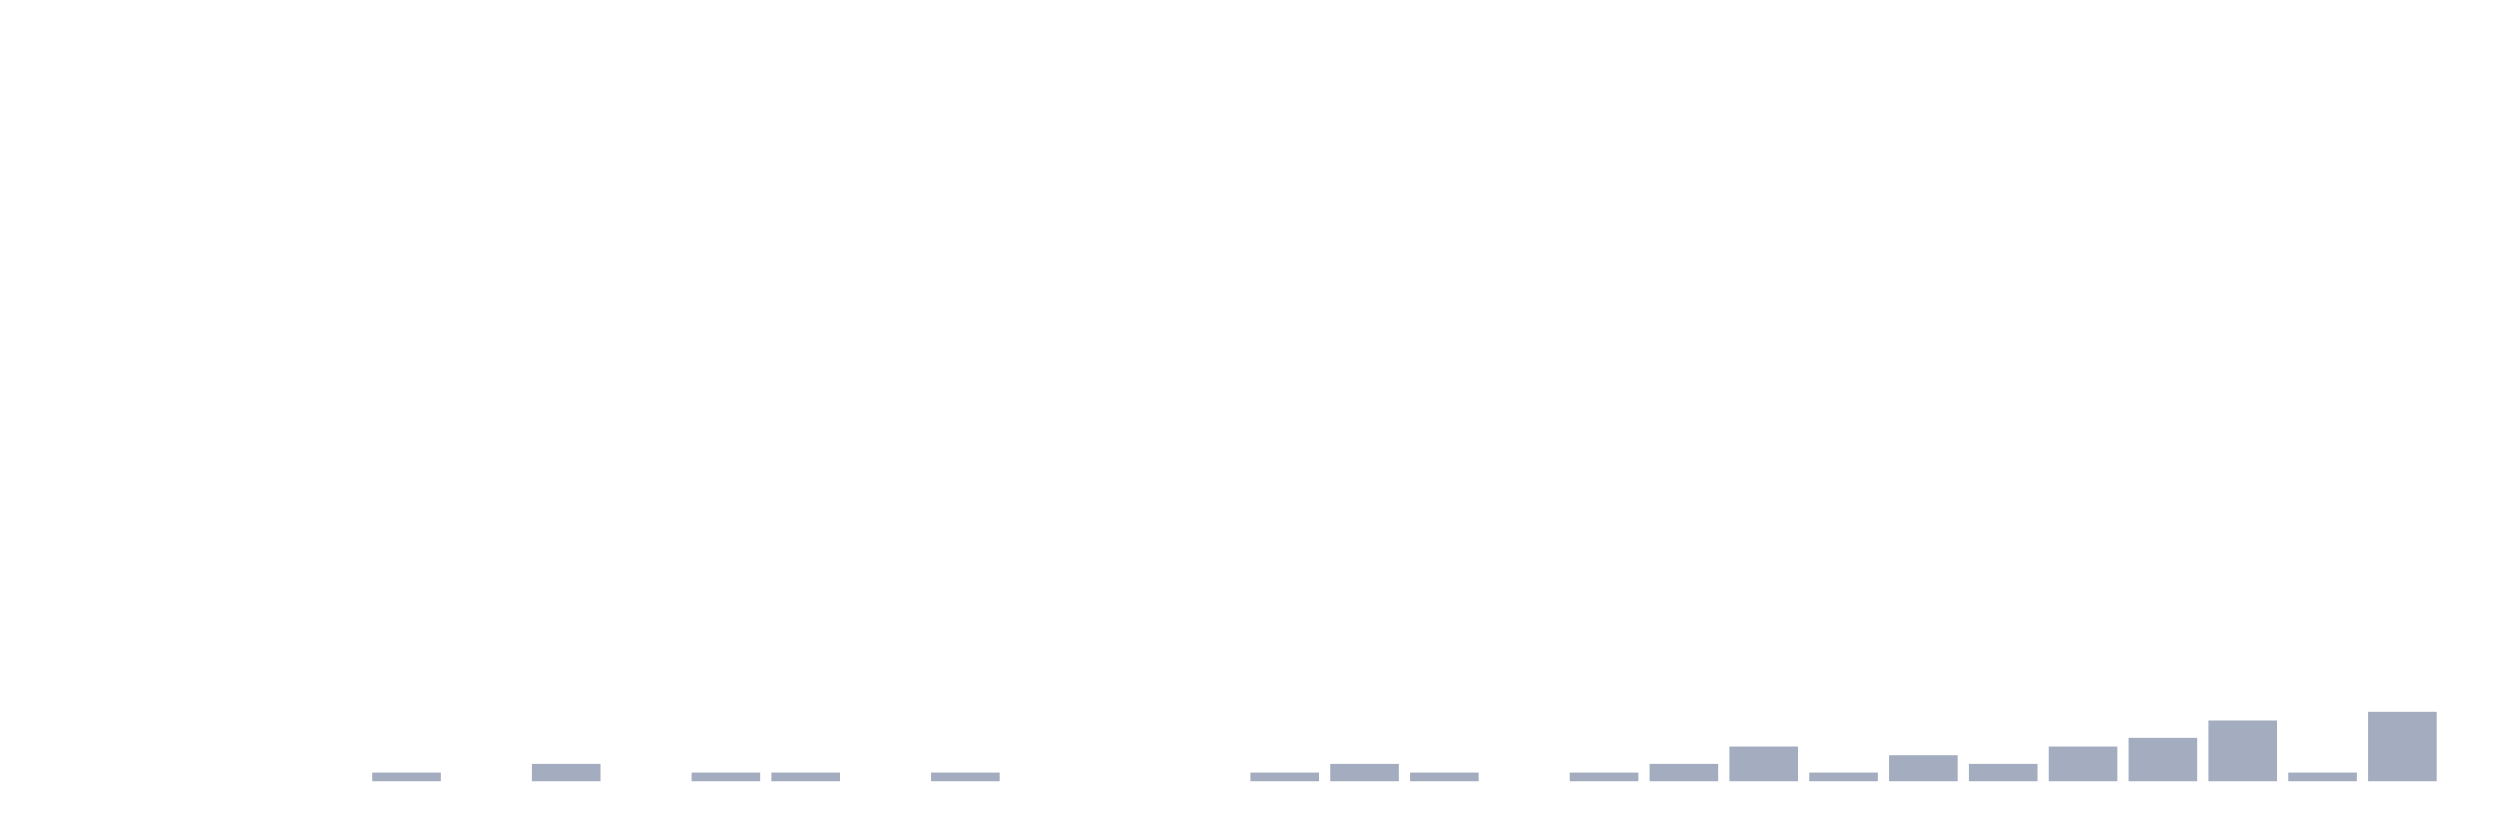
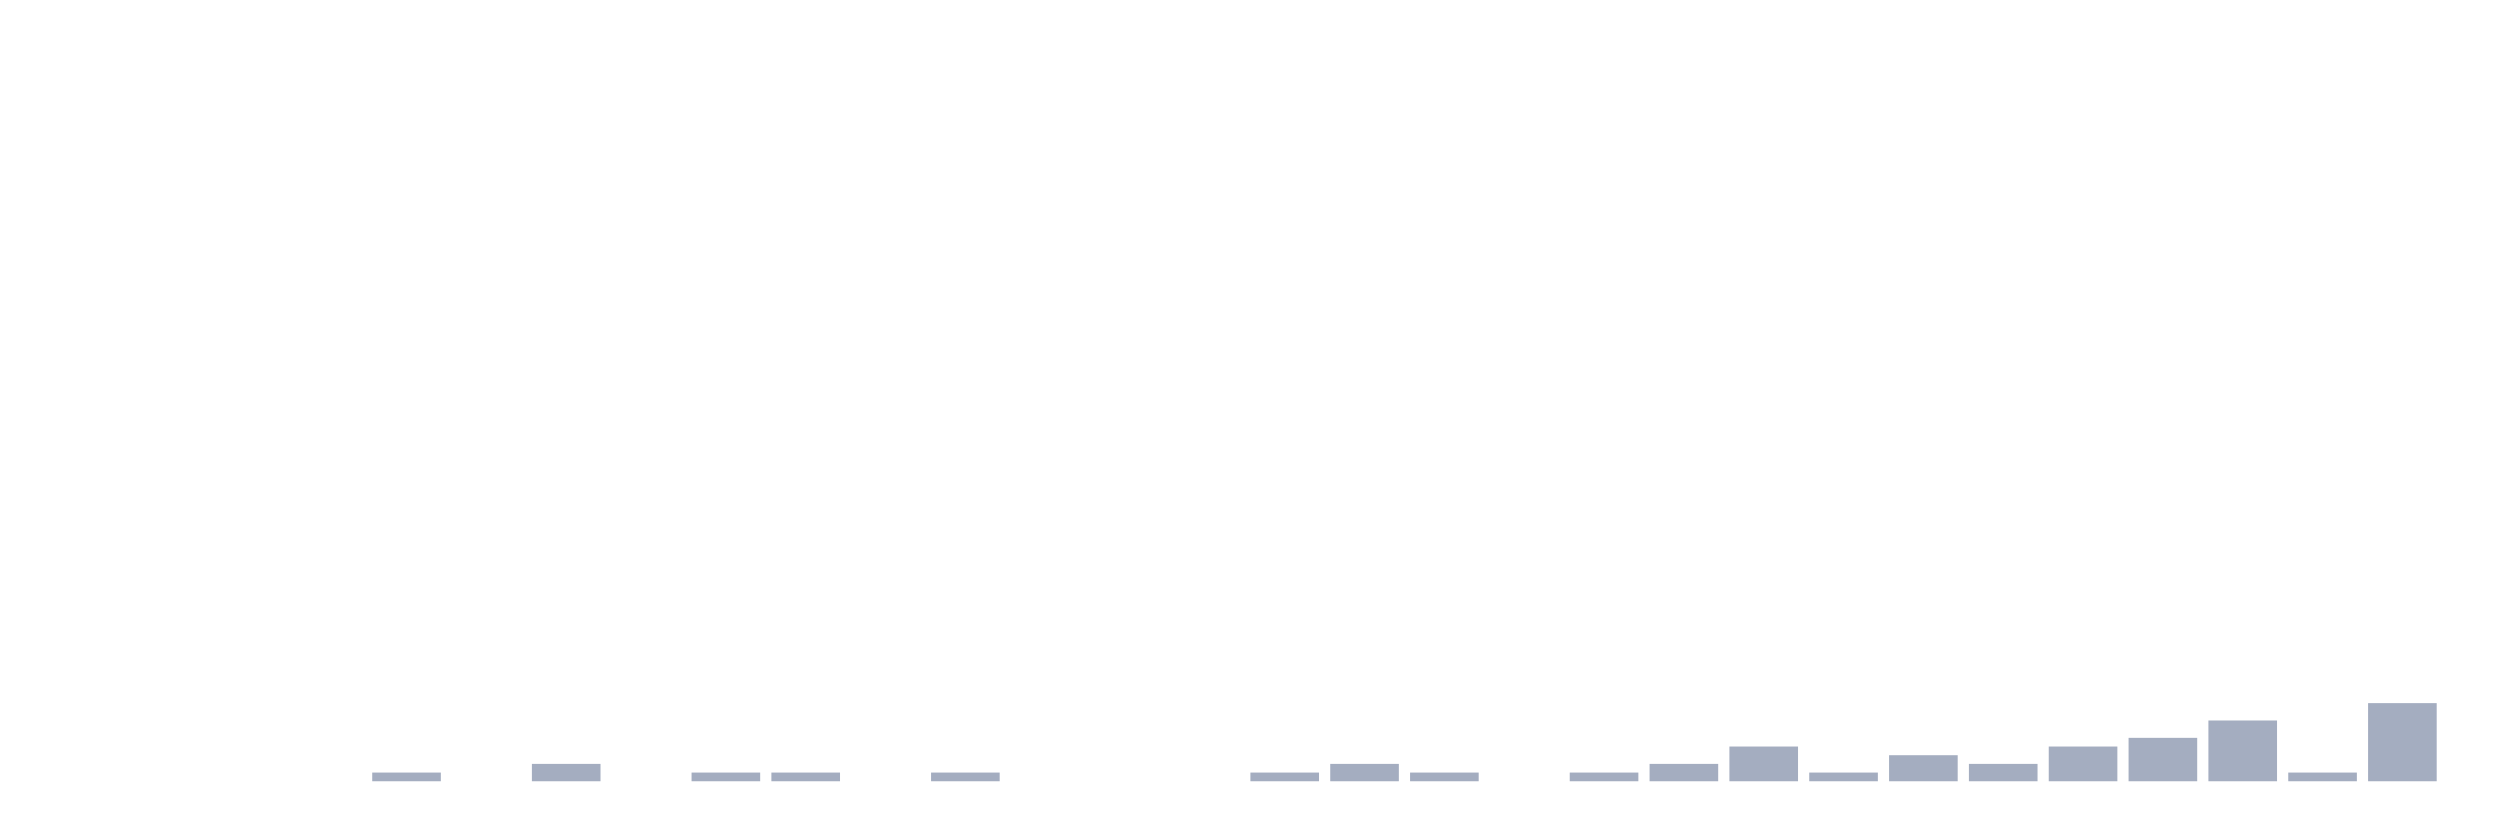
<svg xmlns="http://www.w3.org/2000/svg" viewBox="0 0 480 160">
  <g transform="translate(10,10)">
    <rect class="bar" x="0.153" width="13.175" y="140" height="0" fill="rgb(164,173,192)" />
    <rect class="bar" x="15.482" width="13.175" y="140" height="0" fill="rgb(164,173,192)" />
    <rect class="bar" x="30.81" width="13.175" y="140" height="0" fill="rgb(164,173,192)" />
    <rect class="bar" x="46.138" width="13.175" y="140" height="0" fill="rgb(164,173,192)" />
    <rect class="bar" x="61.466" width="13.175" y="138.333" height="1.667" fill="rgb(164,173,192)" />
    <rect class="bar" x="76.794" width="13.175" y="140" height="0" fill="rgb(164,173,192)" />
    <rect class="bar" x="92.123" width="13.175" y="136.667" height="3.333" fill="rgb(164,173,192)" />
    <rect class="bar" x="107.451" width="13.175" y="140" height="0" fill="rgb(164,173,192)" />
    <rect class="bar" x="122.779" width="13.175" y="138.333" height="1.667" fill="rgb(164,173,192)" />
    <rect class="bar" x="138.107" width="13.175" y="138.333" height="1.667" fill="rgb(164,173,192)" />
    <rect class="bar" x="153.436" width="13.175" y="140" height="0" fill="rgb(164,173,192)" />
    <rect class="bar" x="168.764" width="13.175" y="138.333" height="1.667" fill="rgb(164,173,192)" />
    <rect class="bar" x="184.092" width="13.175" y="140" height="0" fill="rgb(164,173,192)" />
    <rect class="bar" x="199.42" width="13.175" y="140" height="0" fill="rgb(164,173,192)" />
    <rect class="bar" x="214.748" width="13.175" y="140" height="0" fill="rgb(164,173,192)" />
    <rect class="bar" x="230.077" width="13.175" y="138.333" height="1.667" fill="rgb(164,173,192)" />
    <rect class="bar" x="245.405" width="13.175" y="136.667" height="3.333" fill="rgb(164,173,192)" />
    <rect class="bar" x="260.733" width="13.175" y="138.333" height="1.667" fill="rgb(164,173,192)" />
    <rect class="bar" x="276.061" width="13.175" y="140" height="0" fill="rgb(164,173,192)" />
    <rect class="bar" x="291.39" width="13.175" y="138.333" height="1.667" fill="rgb(164,173,192)" />
    <rect class="bar" x="306.718" width="13.175" y="136.667" height="3.333" fill="rgb(164,173,192)" />
    <rect class="bar" x="322.046" width="13.175" y="133.333" height="6.667" fill="rgb(164,173,192)" />
    <rect class="bar" x="337.374" width="13.175" y="138.333" height="1.667" fill="rgb(164,173,192)" />
    <rect class="bar" x="352.702" width="13.175" y="135" height="5" fill="rgb(164,173,192)" />
    <rect class="bar" x="368.031" width="13.175" y="136.667" height="3.333" fill="rgb(164,173,192)" />
    <rect class="bar" x="383.359" width="13.175" y="133.333" height="6.667" fill="rgb(164,173,192)" />
    <rect class="bar" x="398.687" width="13.175" y="131.667" height="8.333" fill="rgb(164,173,192)" />
    <rect class="bar" x="414.015" width="13.175" y="128.333" height="11.667" fill="rgb(164,173,192)" />
    <rect class="bar" x="429.344" width="13.175" y="138.333" height="1.667" fill="rgb(164,173,192)" />
-     <rect class="bar" x="444.672" width="13.175" y="126.667" height="13.333" fill="rgb(164,173,192)" />
+     <rect class="bar" x="444.672" width="13.175" y="125" height="15" fill="rgb(164,173,192)" />
  </g>
</svg>
